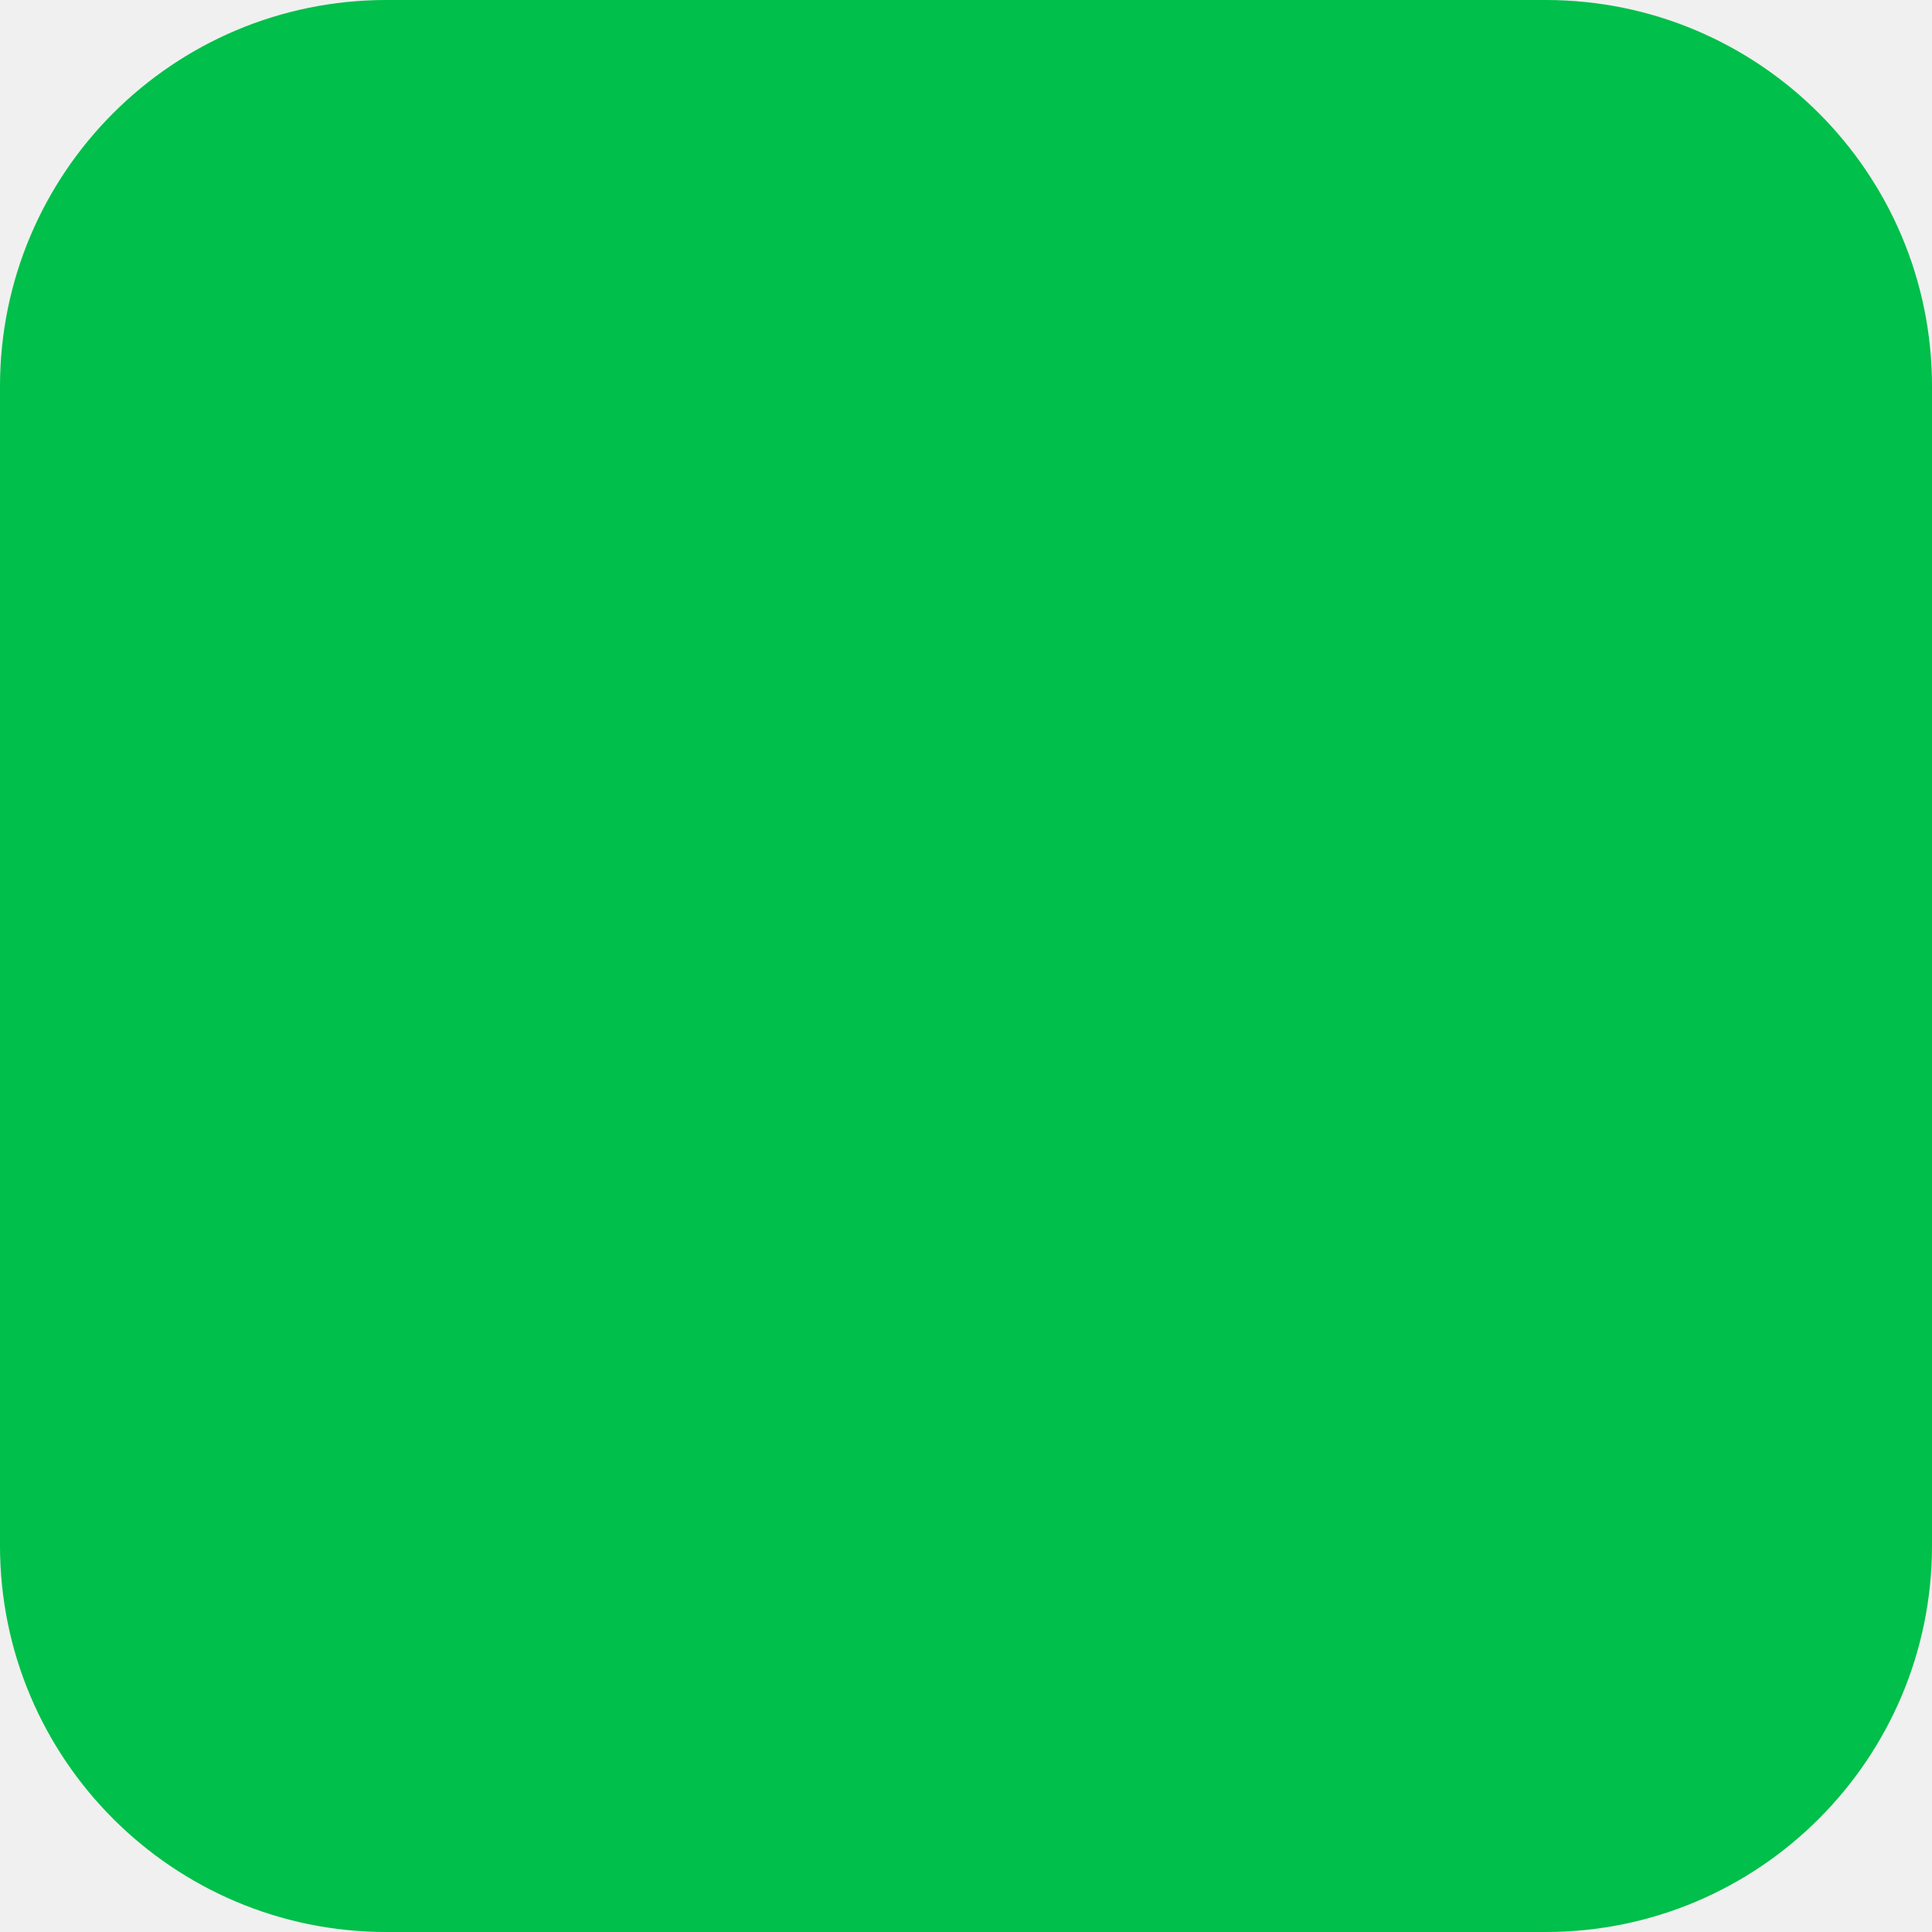
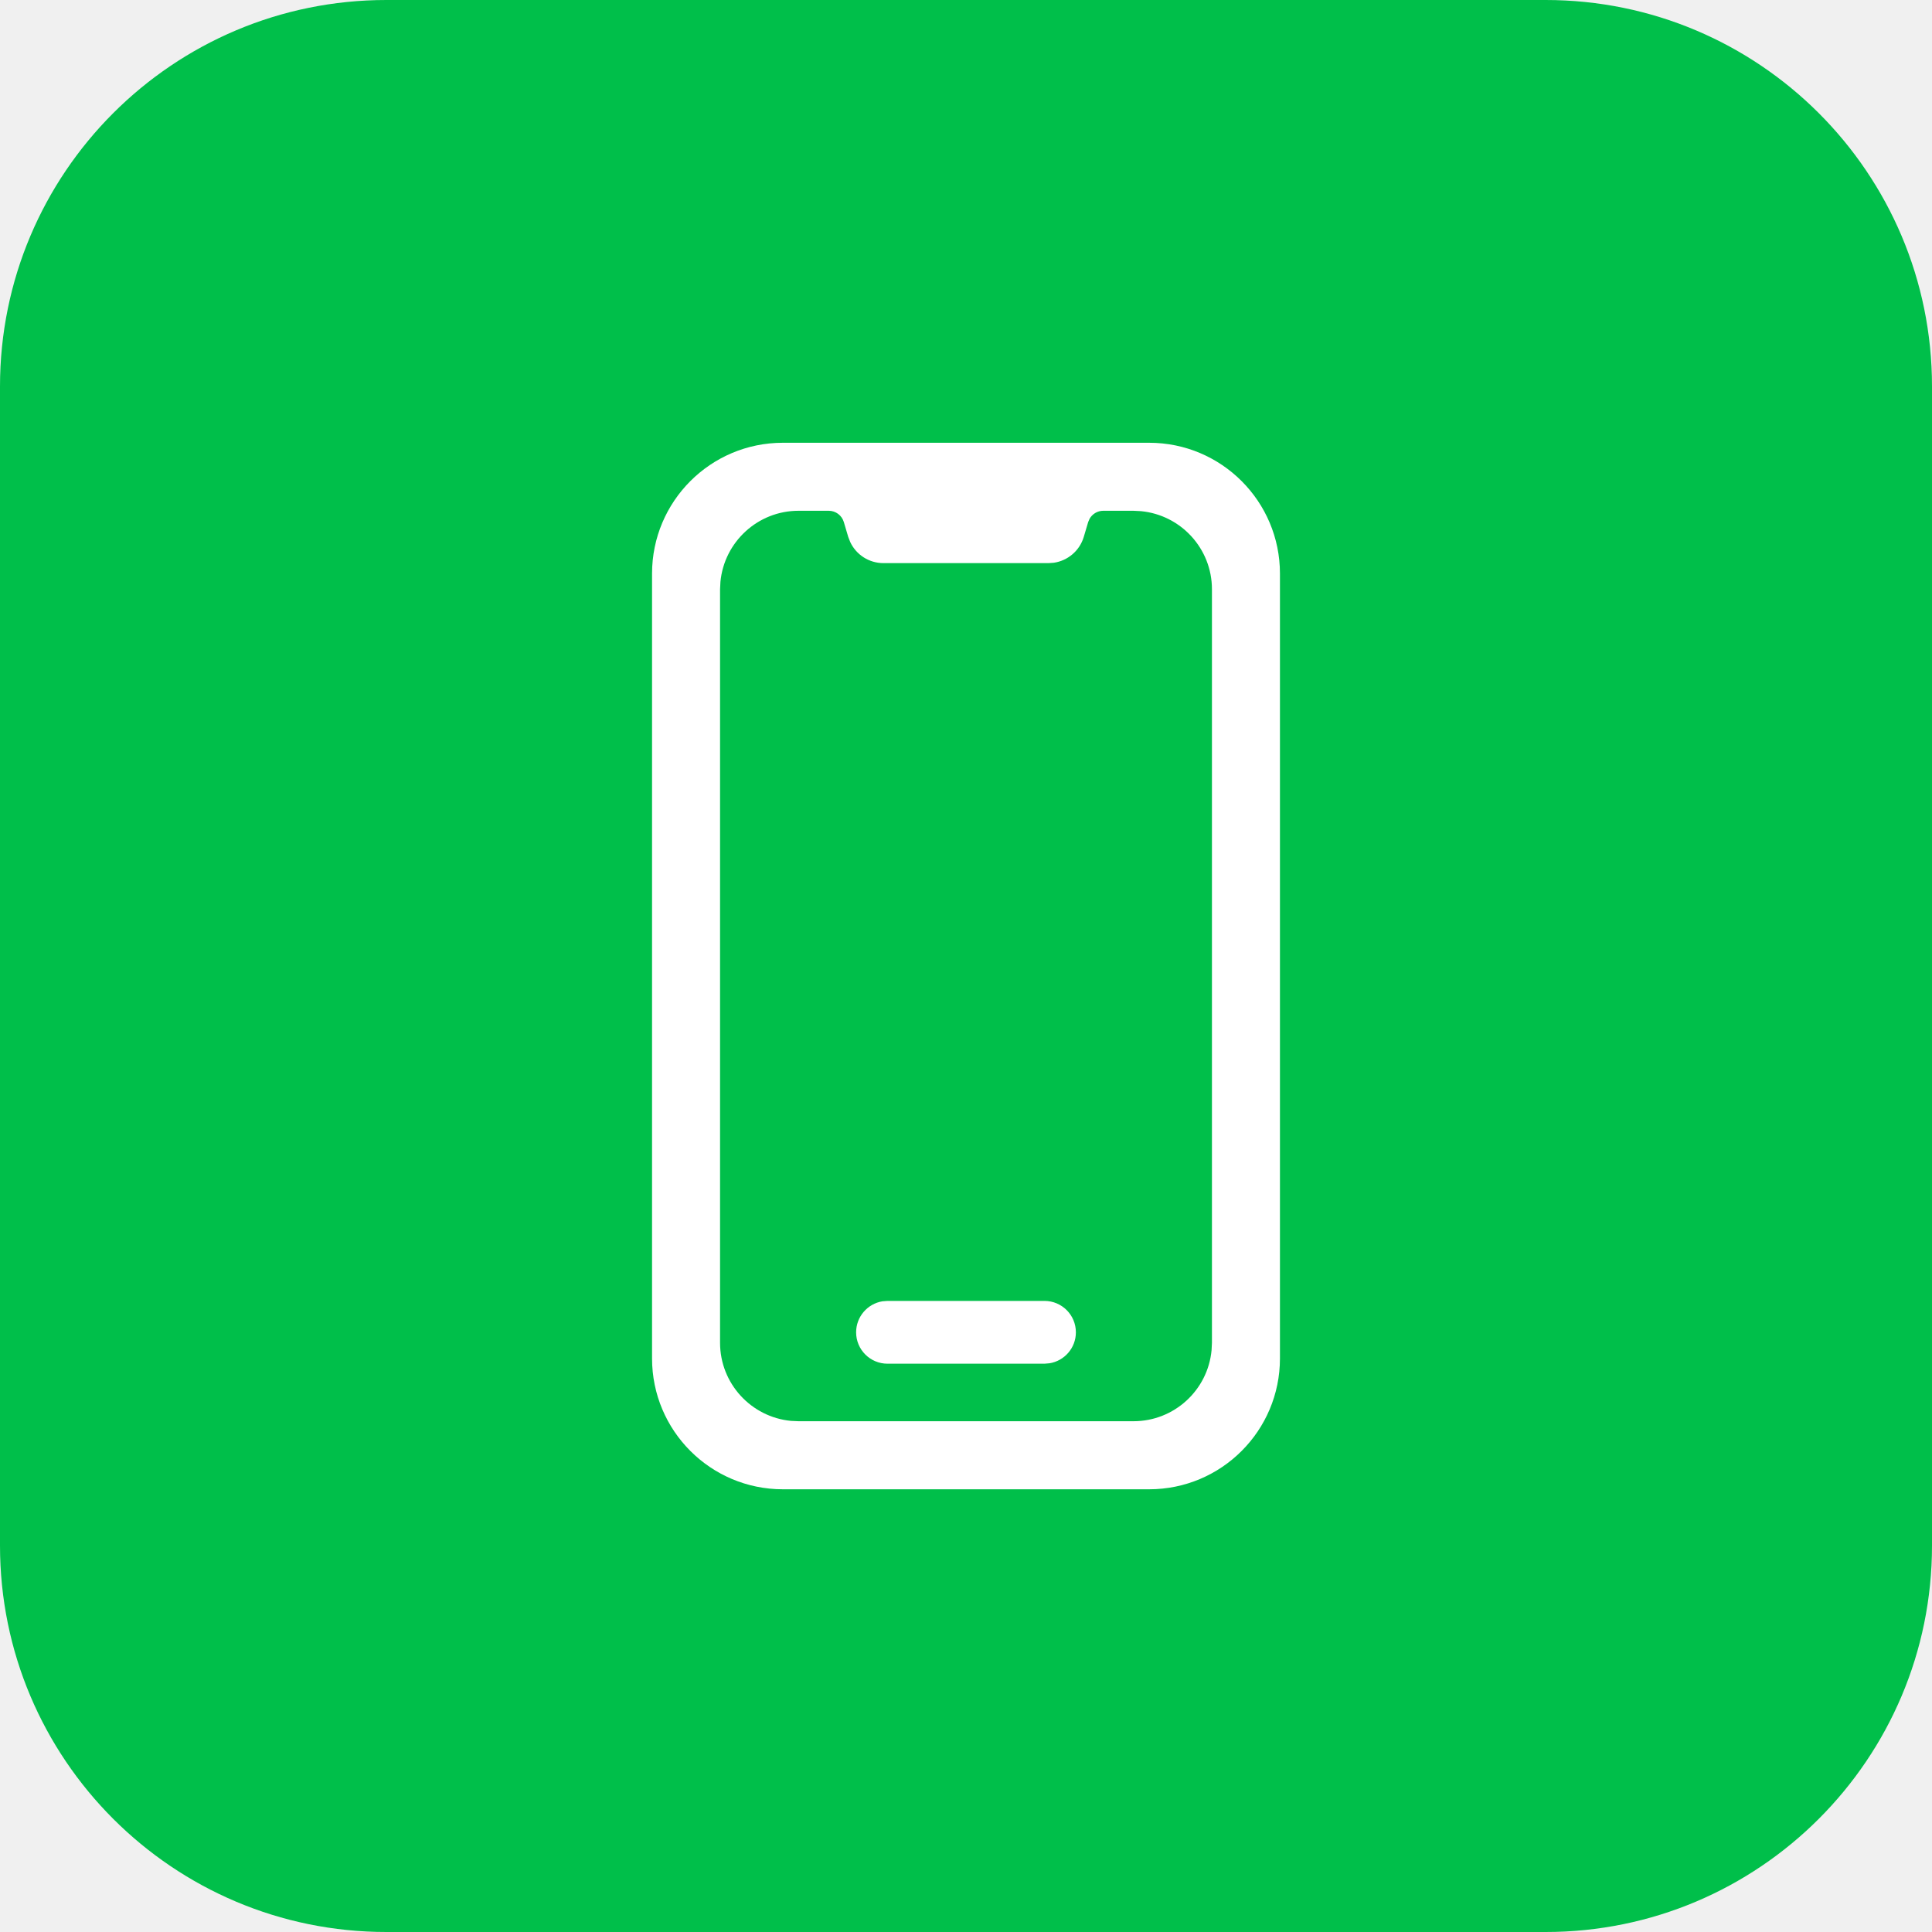
<svg xmlns="http://www.w3.org/2000/svg" width="40" height="40" viewBox="0 0 40 40" fill="none">
  <rect width="40" height="40" rx="8" fill="#00BF4A" />
+   <path fill-rule="evenodd" clip-rule="evenodd" d="M23.792 9.167C25.287 9.167 26.5 10.38 26.5 11.875V28.125C26.5 29.621 25.287 30.834 23.792 30.834H16.208C14.713 30.834 13.5 29.621 13.5 28.125V11.875C13.5 10.38 14.713 9.167 16.208 9.167H23.792ZM17.158 10.575H16.533C15.689 10.575 14.995 11.22 14.916 12.044L14.908 12.2V27.8C14.908 28.645 15.553 29.339 16.377 29.418L16.533 29.425H23.467C24.311 29.425 25.006 28.781 25.084 27.957L25.092 27.8V12.2C25.092 11.356 24.447 10.662 23.623 10.583L23.467 10.575H22.842C22.722 10.575 22.614 10.641 22.558 10.742L22.53 10.807L22.438 11.117C22.352 11.403 22.108 11.608 21.82 11.651L21.709 11.659H18.291C17.992 11.659 17.725 11.485 17.602 11.22L17.562 11.117L17.47 10.807C17.428 10.669 17.302 10.575 17.158 10.575ZM21.625 26.934C21.984 26.934 22.275 27.225 22.275 27.584C22.275 27.907 22.039 28.175 21.73 28.225L21.625 28.234H18.375C18.016 28.234 17.725 27.943 17.725 27.584C17.725 27.261 17.961 26.992 18.27 26.942L18.375 26.934H21.625Z" fill="white" />
</svg>
